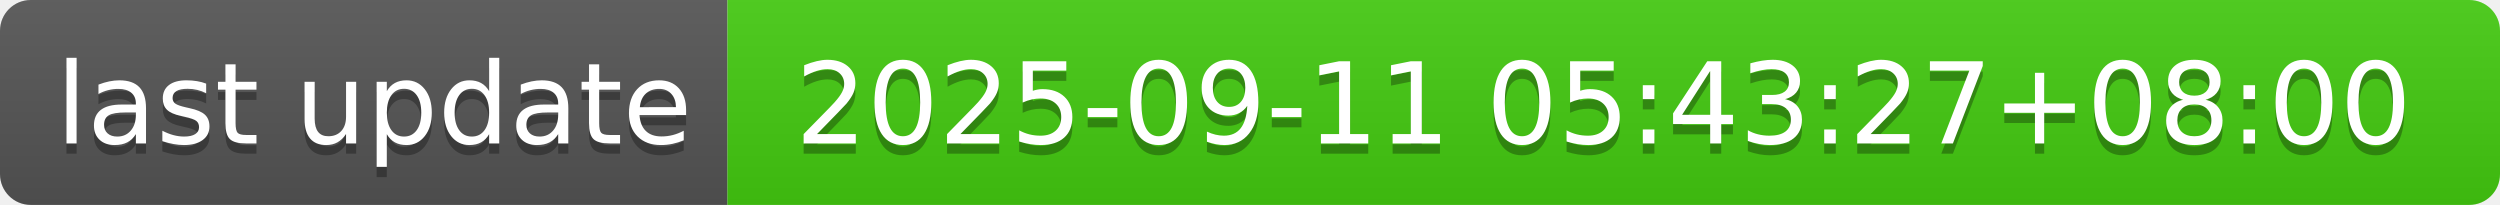
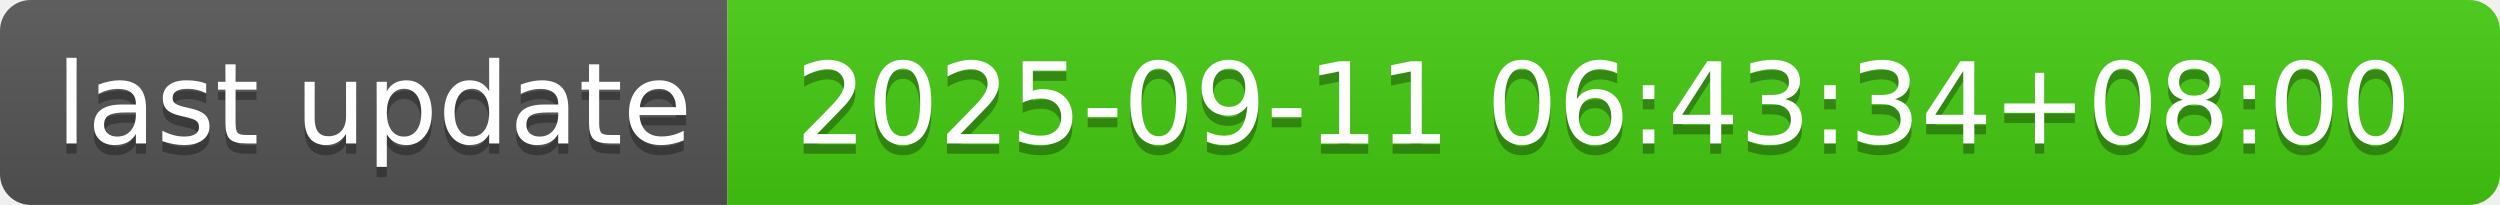
- <svg xmlns="http://www.w3.org/2000/svg" width="244" height="20" role="img" aria-label="last update: 2025-09-11 05:43:27+08:00">
+ <svg xmlns="http://www.w3.org/2000/svg" width="244" height="20" role="img" aria-label="last update: 2025-09-11 06:43:34+08:00">
  <linearGradient id="s" x2="0" y2="100%">
    <stop offset="0" stop-color="#bbb" stop-opacity=".1" />
    <stop offset="1" stop-opacity=".1" />
  </linearGradient>
  <clipPath id="r">
    <rect width="244" height="20" rx="3" fill="#fff" />
  </clipPath>
  <g clip-path="url(#r)">
    <rect width="71" height="20" fill="#555" />
    <rect x="71" width="173" height="20" fill="#4c1" />
    <rect width="244" height="20" fill="url(#s)" />
  </g>
  <g fill="#fff" text-anchor="middle" font-family="Verdana,Geneva,DejaVu Sans,sans-serif" text-rendering="geometricPrecision" font-size="110">
    <text aria-hidden="true" x="365" y="150" fill="#010101" fill-opacity=".3" transform="scale(.1)" textLength="610">last update</text>
    <text x="365" y="140" transform="scale(.1)" fill="#fff" textLength="610">last update</text>
-     <text aria-hidden="true" x="1565" y="150" fill="#010101" fill-opacity=".3" transform="scale(.1)" textLength="1630">2025-09-11 05:43:27+08:00</text>
-     <text x="1565" y="140" transform="scale(.1)" fill="#fff" textLength="1630">2025-09-11 05:43:27+08:00</text>
+     <text aria-hidden="true" x="1565" y="150" fill="#010101" fill-opacity=".3" transform="scale(.1)" textLength="1630">2025-09-11 06:43:34+08:00</text>
+     <text x="1565" y="140" transform="scale(.1)" fill="#fff" textLength="1630">2025-09-11 06:43:34+08:00</text>
  </g>
</svg>
